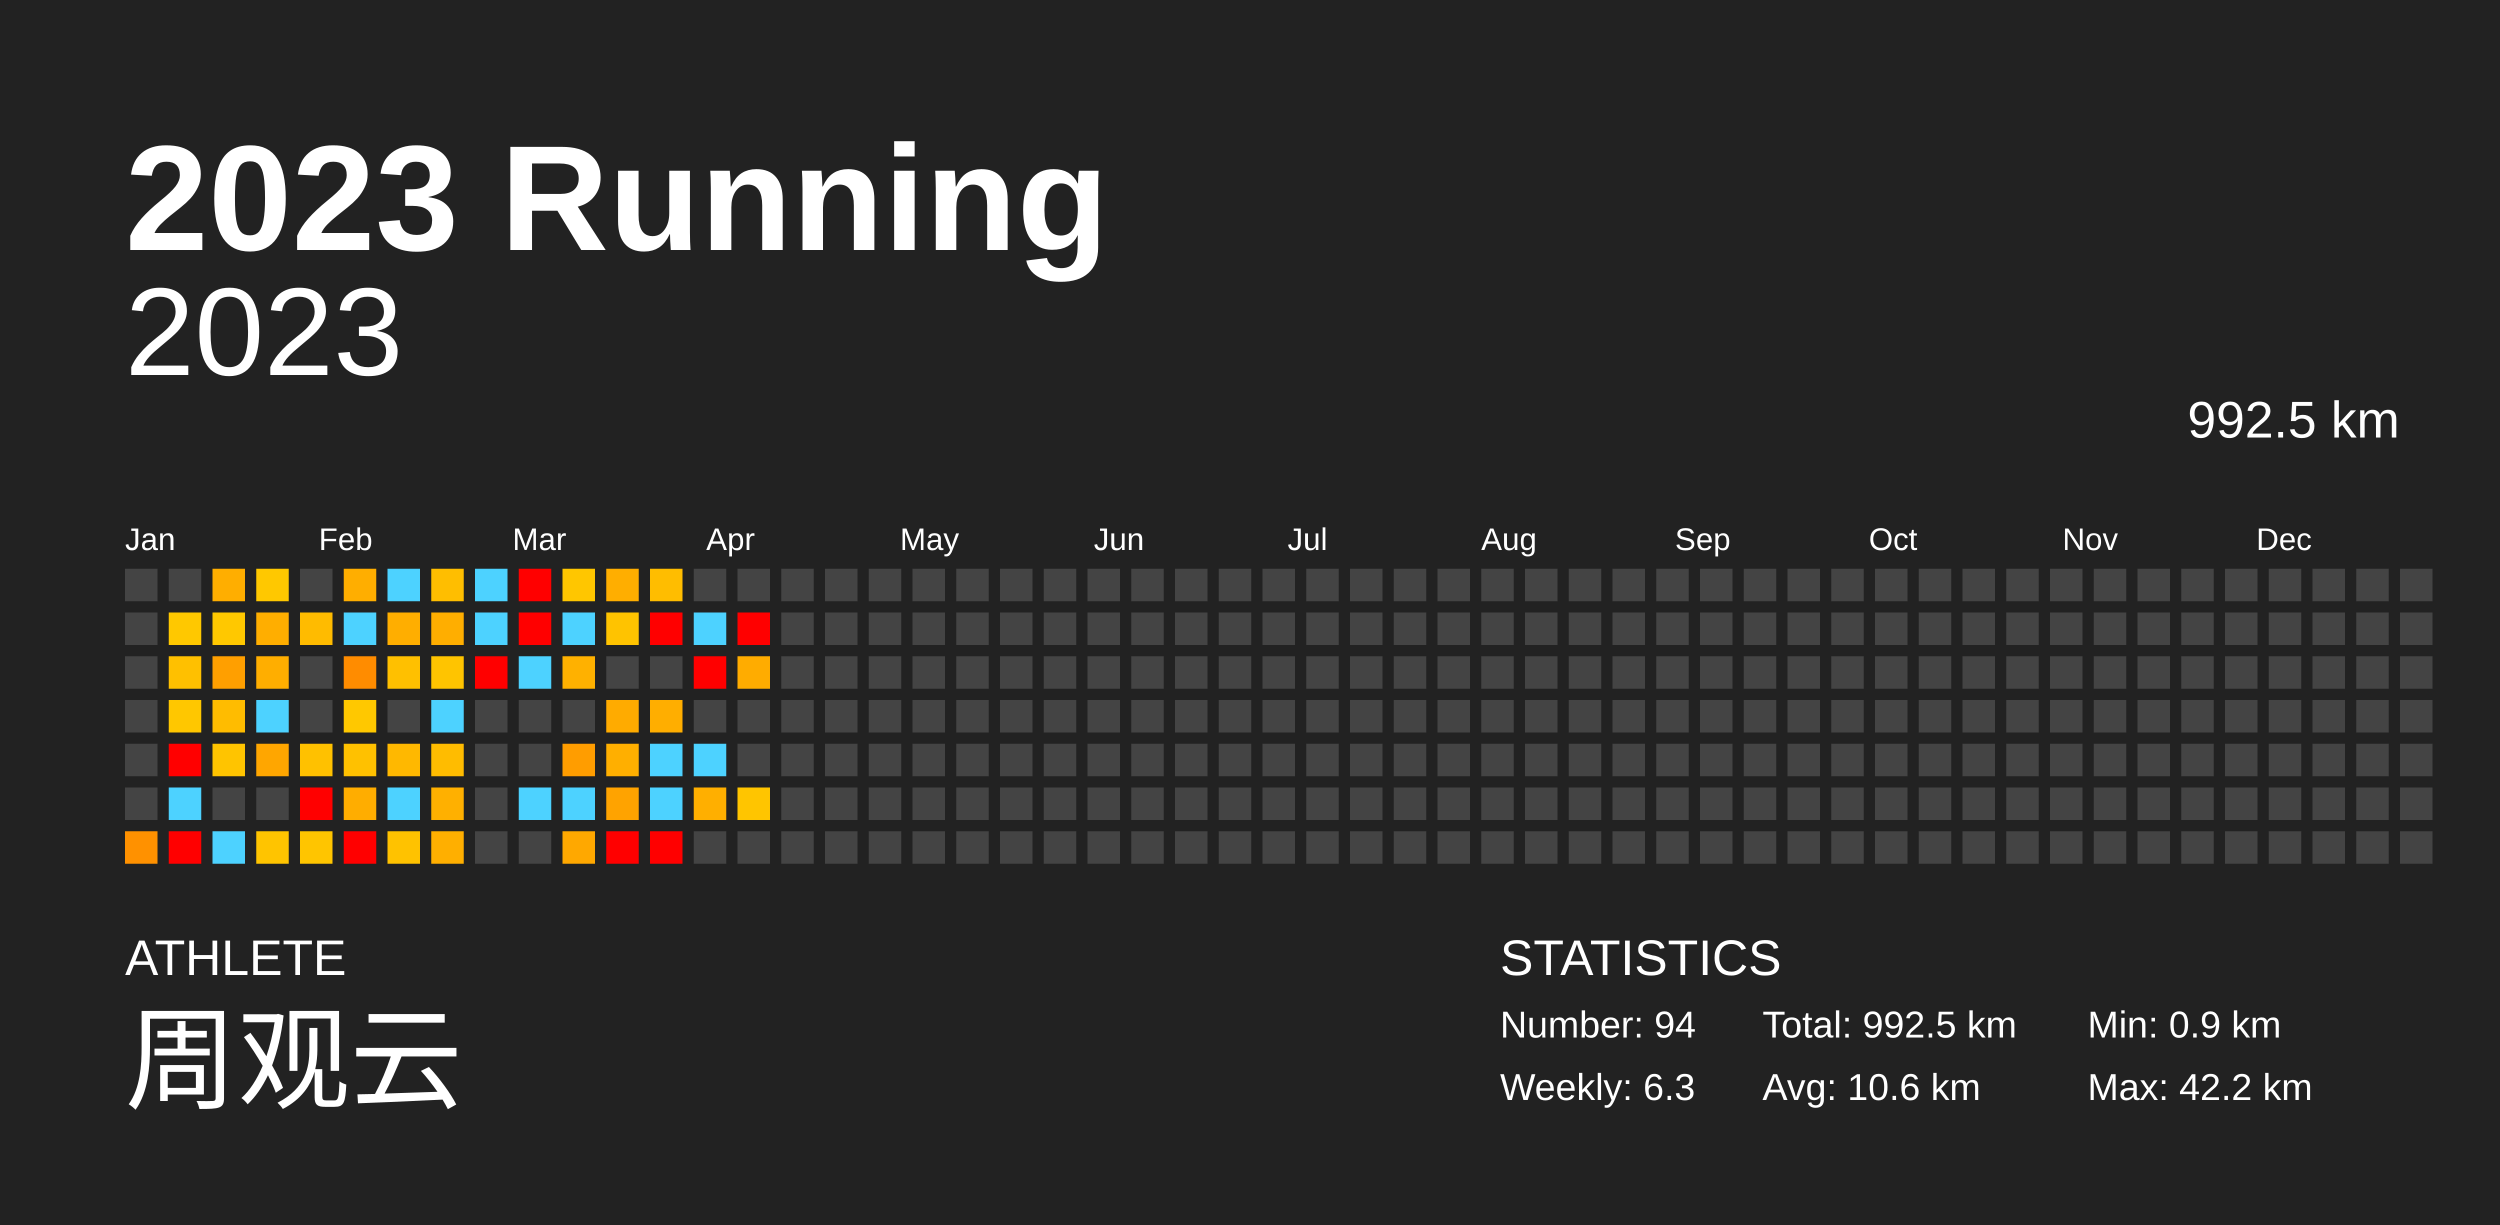
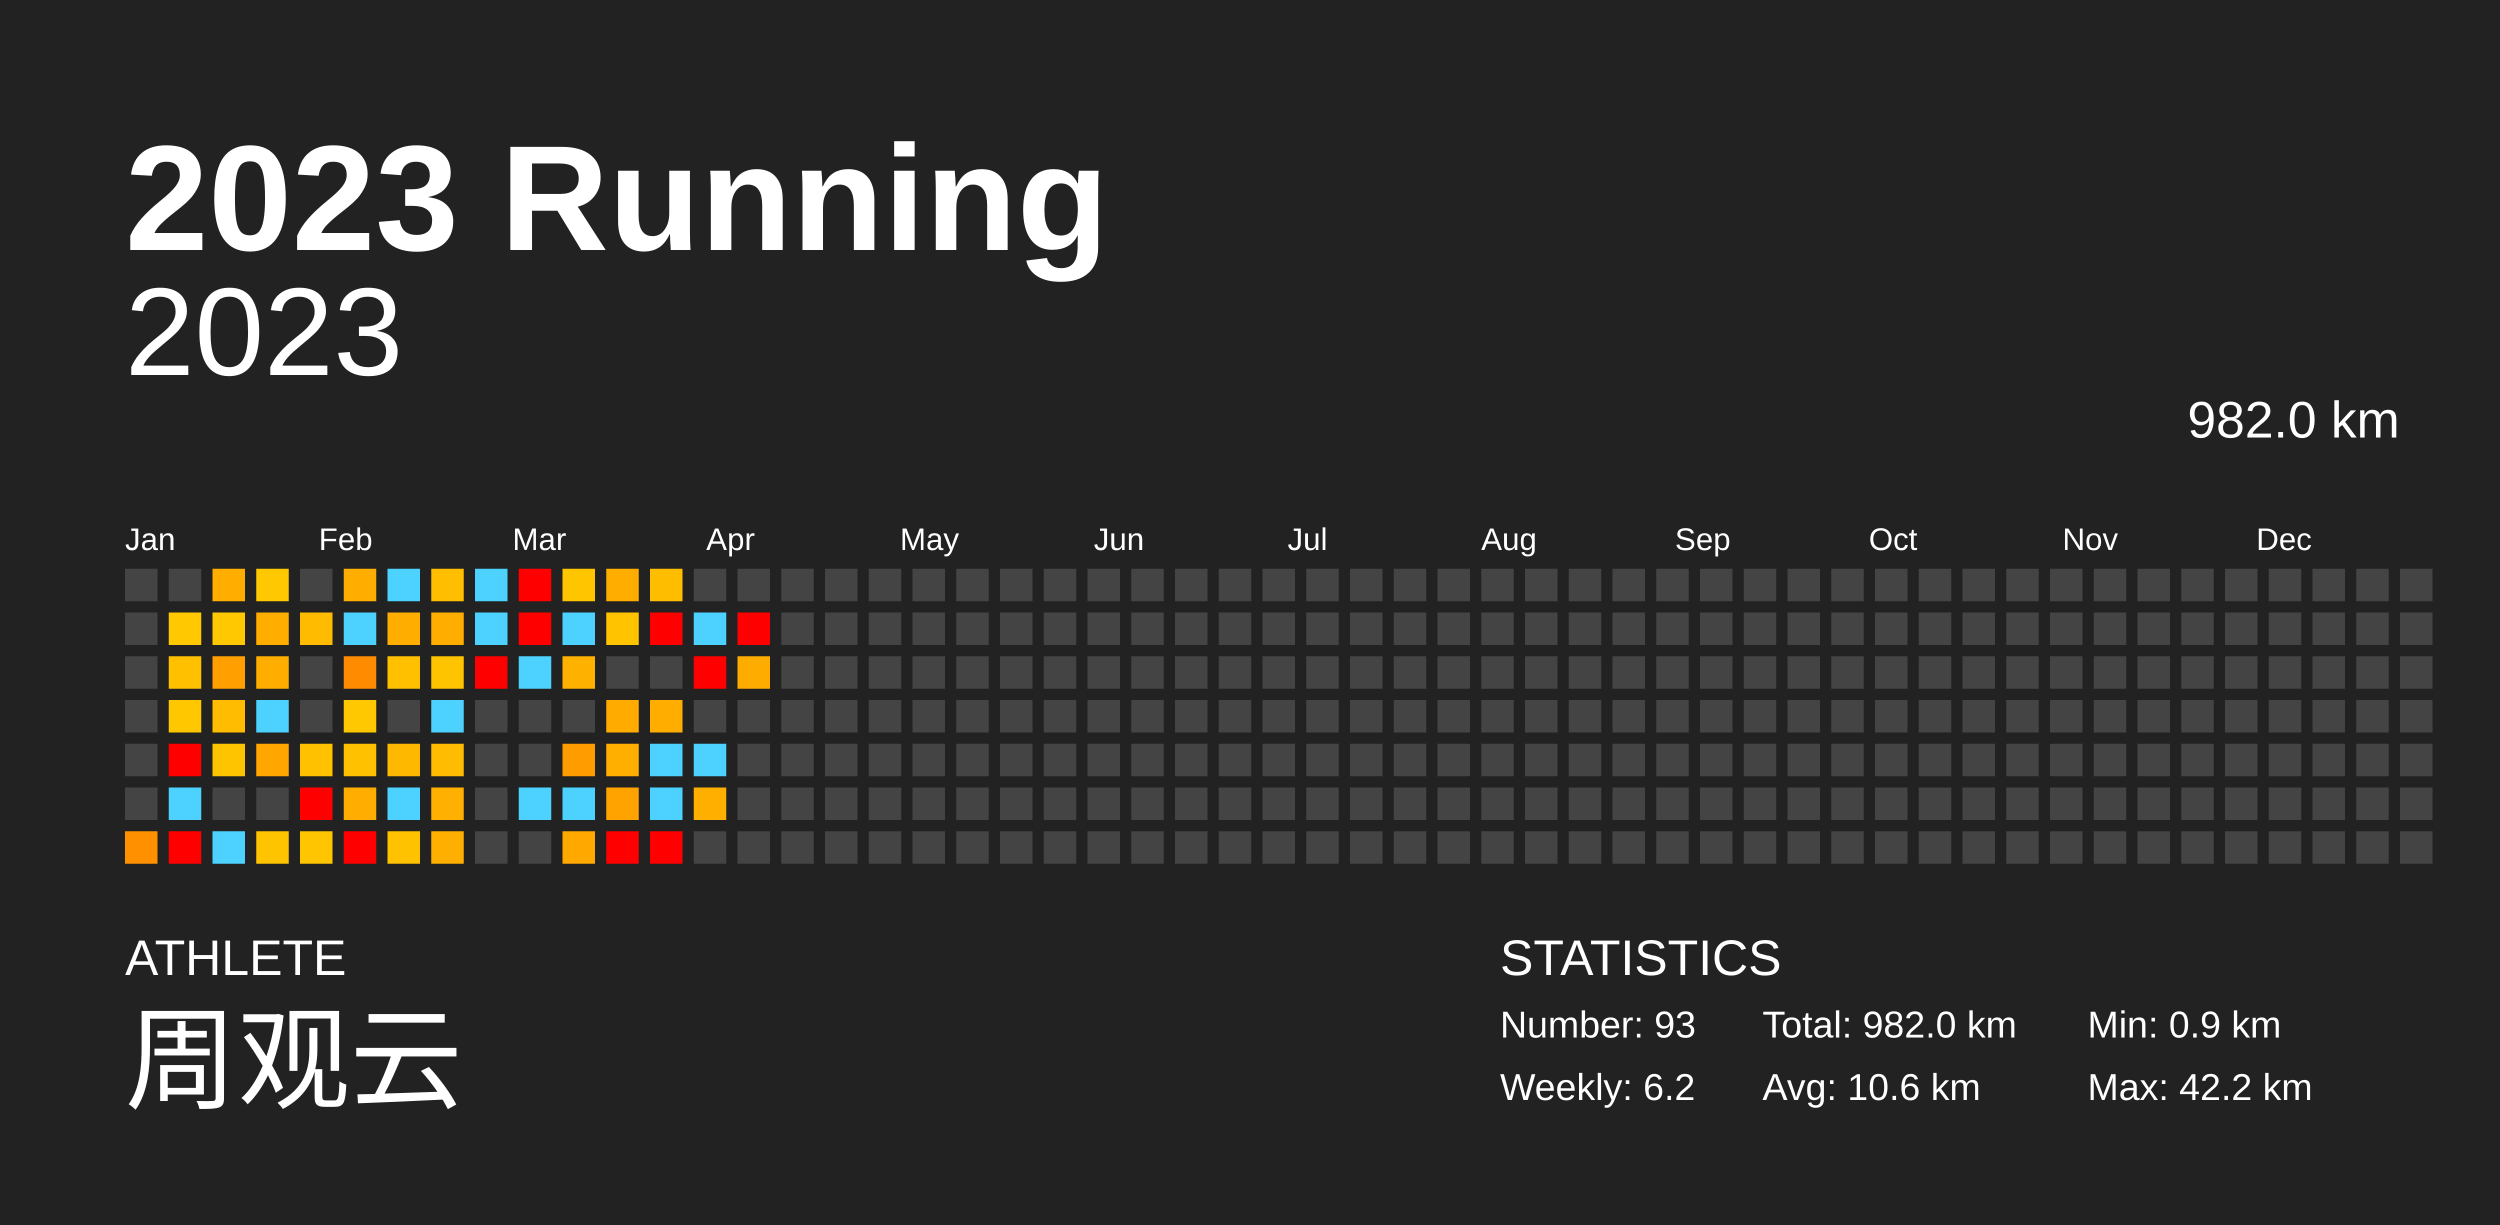
<svg xmlns="http://www.w3.org/2000/svg" baseProfile="full" height="98mm" version="1.1" viewBox="0,0,200,98" width="200mm">
  <defs />
  <rect fill="#222222" height="98" width="200" x="0" y="0" />
  <text fill="#FFFFFF" style="font-size:12px; font-family:Arial; font-weight:bold;" x="10" y="20">2023 Running</text>
  <text fill="#FFFFFF" style="font-size:4px; font-family:Arial" x="10" y="78">ATHLETE</text>
  <text fill="#FFFFFF" style="font-size:9px; font-family:Arial" x="10" y="88">周观云</text>
  <text fill="#FFFFFF" style="font-size:4px; font-family:Arial" x="120" y="78">STATISTICS</text>
-   <text fill="#FFFFFF" style="font-size:3px; font-family:Arial" x="120" y="83">Number: 94</text>
-   <text fill="#FFFFFF" style="font-size:3px; font-family:Arial" x="120" y="88">Weekly: 6.3</text>
-   <text fill="#FFFFFF" style="font-size:3px; font-family:Arial" x="141" y="83">Total: 992.5 km</text>
+   <text fill="#FFFFFF" style="font-size:3px; font-family:Arial" x="120" y="83">Number: 93</text>
+   <text fill="#FFFFFF" style="font-size:3px; font-family:Arial" x="120" y="88">Weekly: 6.2</text>
+   <text fill="#FFFFFF" style="font-size:3px; font-family:Arial" x="141" y="83">Total: 982.0 km</text>
  <text fill="#FFFFFF" style="font-size:3px; font-family:Arial" x="141" y="88">Avg: 10.6 km</text>
  <text fill="#FFFFFF" style="font-size:3px; font-family:Arial" x="167" y="83">Min: 0.9 km</text>
  <text fill="#FFFFFF" style="font-size:3px; font-family:Arial" x="167" y="88">Max: 42.2 km</text>
  <text alignment-baseline="hanging" fill="#FFFFFF" style="font-size:10.0px; font-family:Arial;" x="10" y="30">2023</text>
-   <text alignment-baseline="hanging" fill="#FFFFFF" style="font-size:4.125px; font-family:Arial;" x="175" y="35">992.5 km</text>
+   <text alignment-baseline="hanging" fill="#FFFFFF" style="font-size:4.125px; font-family:Arial;" x="175" y="35">982.0 km</text>
  <text fill="#FFFFFF" style="font-size:2.5px; font-family:Arial" x="10.0" y="44">Jan</text>
  <text fill="#FFFFFF" style="font-size:2.5px; font-family:Arial" x="25.5" y="44">Feb</text>
  <text fill="#FFFFFF" style="font-size:2.5px; font-family:Arial" x="41.0" y="44">Mar</text>
  <text fill="#FFFFFF" style="font-size:2.5px; font-family:Arial" x="56.5" y="44">Apr</text>
  <text fill="#FFFFFF" style="font-size:2.5px; font-family:Arial" x="72.0" y="44">May</text>
  <text fill="#FFFFFF" style="font-size:2.5px; font-family:Arial" x="87.5" y="44">Jun</text>
  <text fill="#FFFFFF" style="font-size:2.5px; font-family:Arial" x="103.0" y="44">Jul</text>
  <text fill="#FFFFFF" style="font-size:2.5px; font-family:Arial" x="118.5" y="44">Aug</text>
  <text fill="#FFFFFF" style="font-size:2.5px; font-family:Arial" x="134.0" y="44">Sep</text>
  <text fill="#FFFFFF" style="font-size:2.5px; font-family:Arial" x="149.5" y="44">Oct</text>
  <text fill="#FFFFFF" style="font-size:2.5px; font-family:Arial" x="165.0" y="44">Nov</text>
  <text fill="#FFFFFF" style="font-size:2.5px; font-family:Arial" x="180.5" y="44">Dec</text>
  <rect fill="#444444" height="2.6" width="2.6" x="10.0" y="45.5" />
  <rect fill="#444444" height="2.6" width="2.6" x="10.0" y="49.0" />
  <rect fill="#444444" height="2.6" width="2.6" x="10.0" y="52.5" />
  <rect fill="#444444" height="2.6" width="2.6" x="10.0" y="56.0" />
  <rect fill="#444444" height="2.6" width="2.6" x="10.0" y="59.5" />
  <rect fill="#444444" height="2.6" width="2.6" x="10.0" y="63.0" />
  <rect fill="#ff9100" height="2.6" width="2.6" x="10.0" y="66.5" />
  <rect fill="#444444" height="2.6" width="2.6" x="13.5" y="45.5" />
  <rect fill="#ffc800" height="2.6" width="2.6" x="13.5" y="49.0" />
  <rect fill="#ffc000" height="2.6" width="2.6" x="13.5" y="52.5" />
  <rect fill="#ffc700" height="2.6" width="2.6" x="13.5" y="56.0" />
  <rect fill="red" height="2.6" width="2.6" x="13.5" y="59.5" />
  <rect fill="#4dd2ff" height="2.6" width="2.6" x="13.5" y="63.0" />
  <rect fill="red" height="2.6" width="2.6" x="13.5" y="66.5" />
  <rect fill="#ffae00" height="2.6" width="2.6" x="17.0" y="45.5" />
  <rect fill="#ffc800" height="2.6" width="2.6" x="17.0" y="49.0" />
  <rect fill="#ff9f00" height="2.6" width="2.6" x="17.0" y="52.5" />
  <rect fill="#ffbc00" height="2.6" width="2.6" x="17.0" y="56.0" />
  <rect fill="#ffc400" height="2.6" width="2.6" x="17.0" y="59.5" />
  <rect fill="#444444" height="2.6" width="2.6" x="17.0" y="63.0" />
  <rect fill="#4dd2ff" height="2.6" width="2.6" x="17.0" y="66.5" />
  <rect fill="#ffc800" height="2.6" width="2.6" x="20.5" y="45.5" />
  <rect fill="#ffae00" height="2.6" width="2.6" x="20.5" y="49.0" />
  <rect fill="#ffae00" height="2.6" width="2.6" x="20.5" y="52.5" />
  <rect fill="#4dd2ff" height="2.6" width="2.6" x="20.5" y="56.0" />
  <rect fill="#ffa600" height="2.6" width="2.6" x="20.5" y="59.5" />
  <rect fill="#444444" height="2.6" width="2.6" x="20.5" y="63.0" />
  <rect fill="#ffc400" height="2.6" width="2.6" x="20.5" y="66.5" />
  <rect fill="#444444" height="2.6" width="2.6" x="24.0" y="45.5" />
  <rect fill="#ffbb00" height="2.6" width="2.6" x="24.0" y="49.0" />
  <rect fill="#444444" height="2.6" width="2.6" x="24.0" y="52.5" />
  <rect fill="#444444" height="2.6" width="2.6" x="24.0" y="56.0" />
  <rect fill="#ffc100" height="2.6" width="2.6" x="24.0" y="59.5" />
  <rect fill="red" height="2.6" width="2.6" x="24.0" y="63.0" />
  <rect fill="#ffc500" height="2.6" width="2.6" x="24.0" y="66.5" />
  <rect fill="#ffae00" height="2.6" width="2.6" x="27.5" y="45.5" />
  <rect fill="#4dd2ff" height="2.6" width="2.6" x="27.5" y="49.0" />
  <rect fill="#ff8c00" height="2.6" width="2.6" x="27.5" y="52.5" />
  <rect fill="#ffc800" height="2.6" width="2.6" x="27.5" y="56.0" />
  <rect fill="#ffc100" height="2.6" width="2.6" x="27.5" y="59.5" />
  <rect fill="#ffad00" height="2.6" width="2.6" x="27.5" y="63.0" />
  <rect fill="red" height="2.6" width="2.6" x="27.5" y="66.5" />
  <rect fill="#4dd2ff" height="2.6" width="2.6" x="31.0" y="45.5" />
  <rect fill="#ffae00" height="2.6" width="2.6" x="31.0" y="49.0" />
  <rect fill="#ffc000" height="2.6" width="2.6" x="31.0" y="52.5" />
  <rect fill="#444444" height="2.6" width="2.6" x="31.0" y="56.0" />
  <rect fill="#ffb800" height="2.6" width="2.6" x="31.0" y="59.5" />
  <rect fill="#4dd2ff" height="2.6" width="2.6" x="31.0" y="63.0" />
  <rect fill="#ffc200" height="2.6" width="2.6" x="31.0" y="66.5" />
  <rect fill="#ffbe00" height="2.6" width="2.6" x="34.5" y="45.5" />
  <rect fill="#ffae00" height="2.6" width="2.6" x="34.5" y="49.0" />
  <rect fill="#ffc400" height="2.6" width="2.6" x="34.5" y="52.5" />
  <rect fill="#4dd2ff" height="2.6" width="2.6" x="34.5" y="56.0" />
  <rect fill="#ffbc00" height="2.6" width="2.6" x="34.5" y="59.5" />
  <rect fill="#ffb000" height="2.6" width="2.6" x="34.5" y="63.0" />
  <rect fill="#ffaf00" height="2.6" width="2.6" x="34.5" y="66.5" />
  <rect fill="#4dd2ff" height="2.6" width="2.6" x="38.0" y="45.5" />
  <rect fill="#4dd2ff" height="2.6" width="2.6" x="38.0" y="49.0" />
  <rect fill="red" height="2.6" width="2.6" x="38.0" y="52.5" />
  <rect fill="#444444" height="2.6" width="2.6" x="38.0" y="56.0" />
  <rect fill="#444444" height="2.6" width="2.6" x="38.0" y="59.5" />
  <rect fill="#444444" height="2.6" width="2.6" x="38.0" y="63.0" />
  <rect fill="#444444" height="2.6" width="2.6" x="38.0" y="66.5" />
  <rect fill="red" height="2.6" width="2.6" x="41.5" y="45.5" />
  <rect fill="red" height="2.6" width="2.6" x="41.5" y="49.0" />
  <rect fill="#4dd2ff" height="2.6" width="2.6" x="41.5" y="52.5" />
  <rect fill="#444444" height="2.6" width="2.6" x="41.5" y="56.0" />
  <rect fill="#444444" height="2.6" width="2.6" x="41.5" y="59.5" />
  <rect fill="#4dd2ff" height="2.6" width="2.6" x="41.5" y="63.0" />
  <rect fill="#444444" height="2.6" width="2.6" x="41.5" y="66.5" />
  <rect fill="#ffc600" height="2.6" width="2.6" x="45.0" y="45.5" />
  <rect fill="#4dd2ff" height="2.6" width="2.6" x="45.0" y="49.0" />
  <rect fill="#ffb100" height="2.6" width="2.6" x="45.0" y="52.5" />
  <rect fill="#444444" height="2.6" width="2.6" x="45.0" y="56.0" />
  <rect fill="#ff9d00" height="2.6" width="2.6" x="45.0" y="59.5" />
  <rect fill="#4dd2ff" height="2.6" width="2.6" x="45.0" y="63.0" />
  <rect fill="#ffa800" height="2.6" width="2.6" x="45.0" y="66.5" />
  <rect fill="#ffae00" height="2.6" width="2.6" x="48.5" y="45.5" />
  <rect fill="#ffc300" height="2.6" width="2.6" x="48.5" y="49.0" />
  <rect fill="#444444" height="2.6" width="2.6" x="48.5" y="52.5" />
  <rect fill="#ffab00" height="2.6" width="2.6" x="48.5" y="56.0" />
  <rect fill="#ffaf00" height="2.6" width="2.6" x="48.5" y="59.5" />
  <rect fill="#ffa300" height="2.6" width="2.6" x="48.5" y="63.0" />
  <rect fill="red" height="2.6" width="2.6" x="48.5" y="66.5" />
  <rect fill="#ffbd00" height="2.6" width="2.6" x="52.0" y="45.5" />
  <rect fill="red" height="2.6" width="2.6" x="52.0" y="49.0" />
  <rect fill="#444444" height="2.6" width="2.6" x="52.0" y="52.5" />
  <rect fill="#ffae00" height="2.6" width="2.6" x="52.0" y="56.0" />
  <rect fill="#4dd2ff" height="2.6" width="2.6" x="52.0" y="59.5" />
  <rect fill="#4dd2ff" height="2.6" width="2.6" x="52.0" y="63.0" />
  <rect fill="red" height="2.6" width="2.6" x="52.0" y="66.5" />
  <rect fill="#444444" height="2.6" width="2.6" x="55.5" y="45.5" />
  <rect fill="#4dd2ff" height="2.6" width="2.6" x="55.5" y="49.0" />
  <rect fill="red" height="2.6" width="2.6" x="55.5" y="52.5" />
  <rect fill="#444444" height="2.6" width="2.6" x="55.5" y="56.0" />
  <rect fill="#4dd2ff" height="2.6" width="2.6" x="55.5" y="59.5" />
  <rect fill="#ffaf00" height="2.6" width="2.6" x="55.5" y="63.0" />
  <rect fill="#444444" height="2.6" width="2.6" x="55.5" y="66.5" />
  <rect fill="#444444" height="2.6" width="2.6" x="59.0" y="45.5" />
  <rect fill="red" height="2.6" width="2.6" x="59.0" y="49.0" />
  <rect fill="#ffac00" height="2.6" width="2.6" x="59.0" y="52.5" />
  <rect fill="#444444" height="2.6" width="2.6" x="59.0" y="56.0" />
  <rect fill="#444444" height="2.6" width="2.6" x="59.0" y="59.5" />
-   <rect fill="#ffc500" height="2.6" width="2.6" x="59.0" y="63.0" />
+   <rect fill="#444444" height="2.6" width="2.6" x="59.0" y="63.0" />
  <rect fill="#444444" height="2.6" width="2.6" x="59.0" y="66.5" />
  <rect fill="#444444" height="2.6" width="2.6" x="62.5" y="45.5" />
  <rect fill="#444444" height="2.6" width="2.6" x="62.5" y="49.0" />
  <rect fill="#444444" height="2.6" width="2.6" x="62.5" y="52.5" />
  <rect fill="#444444" height="2.6" width="2.6" x="62.5" y="56.0" />
  <rect fill="#444444" height="2.6" width="2.6" x="62.5" y="59.5" />
  <rect fill="#444444" height="2.6" width="2.6" x="62.5" y="63.0" />
  <rect fill="#444444" height="2.6" width="2.6" x="62.5" y="66.5" />
  <rect fill="#444444" height="2.6" width="2.6" x="66.0" y="45.5" />
  <rect fill="#444444" height="2.6" width="2.6" x="66.0" y="49.0" />
  <rect fill="#444444" height="2.6" width="2.6" x="66.0" y="52.5" />
  <rect fill="#444444" height="2.6" width="2.6" x="66.0" y="56.0" />
  <rect fill="#444444" height="2.6" width="2.6" x="66.0" y="59.5" />
  <rect fill="#444444" height="2.6" width="2.6" x="66.0" y="63.0" />
  <rect fill="#444444" height="2.6" width="2.6" x="66.0" y="66.5" />
  <rect fill="#444444" height="2.6" width="2.6" x="69.5" y="45.5" />
  <rect fill="#444444" height="2.6" width="2.6" x="69.5" y="49.0" />
  <rect fill="#444444" height="2.6" width="2.6" x="69.5" y="52.5" />
  <rect fill="#444444" height="2.6" width="2.6" x="69.5" y="56.0" />
  <rect fill="#444444" height="2.6" width="2.6" x="69.5" y="59.5" />
  <rect fill="#444444" height="2.6" width="2.6" x="69.5" y="63.0" />
  <rect fill="#444444" height="2.6" width="2.6" x="69.5" y="66.5" />
  <rect fill="#444444" height="2.6" width="2.6" x="73.0" y="45.5" />
  <rect fill="#444444" height="2.6" width="2.6" x="73.0" y="49.0" />
  <rect fill="#444444" height="2.6" width="2.6" x="73.0" y="52.5" />
  <rect fill="#444444" height="2.6" width="2.6" x="73.0" y="56.0" />
  <rect fill="#444444" height="2.6" width="2.6" x="73.0" y="59.5" />
  <rect fill="#444444" height="2.6" width="2.6" x="73.0" y="63.0" />
  <rect fill="#444444" height="2.6" width="2.6" x="73.0" y="66.5" />
  <rect fill="#444444" height="2.6" width="2.6" x="76.5" y="45.5" />
  <rect fill="#444444" height="2.6" width="2.6" x="76.5" y="49.0" />
  <rect fill="#444444" height="2.6" width="2.6" x="76.5" y="52.5" />
  <rect fill="#444444" height="2.6" width="2.6" x="76.5" y="56.0" />
  <rect fill="#444444" height="2.6" width="2.6" x="76.5" y="59.5" />
  <rect fill="#444444" height="2.6" width="2.6" x="76.5" y="63.0" />
  <rect fill="#444444" height="2.6" width="2.6" x="76.5" y="66.5" />
  <rect fill="#444444" height="2.6" width="2.6" x="80.0" y="45.5" />
  <rect fill="#444444" height="2.6" width="2.6" x="80.0" y="49.0" />
  <rect fill="#444444" height="2.6" width="2.6" x="80.0" y="52.5" />
  <rect fill="#444444" height="2.6" width="2.6" x="80.0" y="56.0" />
  <rect fill="#444444" height="2.6" width="2.6" x="80.0" y="59.5" />
  <rect fill="#444444" height="2.6" width="2.6" x="80.0" y="63.0" />
  <rect fill="#444444" height="2.6" width="2.6" x="80.0" y="66.5" />
  <rect fill="#444444" height="2.6" width="2.6" x="83.5" y="45.5" />
  <rect fill="#444444" height="2.6" width="2.6" x="83.5" y="49.0" />
  <rect fill="#444444" height="2.6" width="2.6" x="83.5" y="52.5" />
  <rect fill="#444444" height="2.6" width="2.6" x="83.5" y="56.0" />
  <rect fill="#444444" height="2.6" width="2.6" x="83.5" y="59.5" />
  <rect fill="#444444" height="2.6" width="2.6" x="83.5" y="63.0" />
  <rect fill="#444444" height="2.6" width="2.6" x="83.5" y="66.5" />
  <rect fill="#444444" height="2.6" width="2.6" x="87.0" y="45.5" />
  <rect fill="#444444" height="2.6" width="2.6" x="87.0" y="49.0" />
  <rect fill="#444444" height="2.6" width="2.6" x="87.0" y="52.5" />
  <rect fill="#444444" height="2.6" width="2.6" x="87.0" y="56.0" />
  <rect fill="#444444" height="2.6" width="2.6" x="87.0" y="59.5" />
  <rect fill="#444444" height="2.6" width="2.6" x="87.0" y="63.0" />
  <rect fill="#444444" height="2.6" width="2.6" x="87.0" y="66.5" />
  <rect fill="#444444" height="2.6" width="2.6" x="90.5" y="45.5" />
  <rect fill="#444444" height="2.6" width="2.6" x="90.5" y="49.0" />
  <rect fill="#444444" height="2.6" width="2.6" x="90.5" y="52.5" />
  <rect fill="#444444" height="2.6" width="2.6" x="90.5" y="56.0" />
  <rect fill="#444444" height="2.6" width="2.6" x="90.5" y="59.5" />
  <rect fill="#444444" height="2.6" width="2.6" x="90.5" y="63.0" />
  <rect fill="#444444" height="2.6" width="2.6" x="90.5" y="66.5" />
  <rect fill="#444444" height="2.6" width="2.6" x="94.0" y="45.5" />
  <rect fill="#444444" height="2.6" width="2.6" x="94.0" y="49.0" />
  <rect fill="#444444" height="2.6" width="2.6" x="94.0" y="52.5" />
  <rect fill="#444444" height="2.6" width="2.6" x="94.0" y="56.0" />
  <rect fill="#444444" height="2.6" width="2.6" x="94.0" y="59.5" />
  <rect fill="#444444" height="2.6" width="2.6" x="94.0" y="63.0" />
  <rect fill="#444444" height="2.6" width="2.6" x="94.0" y="66.5" />
  <rect fill="#444444" height="2.6" width="2.6" x="97.5" y="45.5" />
  <rect fill="#444444" height="2.6" width="2.6" x="97.5" y="49.0" />
  <rect fill="#444444" height="2.6" width="2.6" x="97.5" y="52.5" />
  <rect fill="#444444" height="2.6" width="2.6" x="97.5" y="56.0" />
  <rect fill="#444444" height="2.6" width="2.6" x="97.5" y="59.5" />
  <rect fill="#444444" height="2.6" width="2.6" x="97.5" y="63.0" />
  <rect fill="#444444" height="2.6" width="2.6" x="97.5" y="66.5" />
  <rect fill="#444444" height="2.6" width="2.6" x="101.0" y="45.5" />
  <rect fill="#444444" height="2.6" width="2.6" x="101.0" y="49.0" />
  <rect fill="#444444" height="2.6" width="2.6" x="101.0" y="52.5" />
  <rect fill="#444444" height="2.6" width="2.6" x="101.0" y="56.0" />
  <rect fill="#444444" height="2.6" width="2.6" x="101.0" y="59.5" />
  <rect fill="#444444" height="2.6" width="2.6" x="101.0" y="63.0" />
  <rect fill="#444444" height="2.6" width="2.6" x="101.0" y="66.5" />
  <rect fill="#444444" height="2.6" width="2.6" x="104.5" y="45.5" />
  <rect fill="#444444" height="2.6" width="2.6" x="104.5" y="49.0" />
  <rect fill="#444444" height="2.6" width="2.6" x="104.5" y="52.5" />
  <rect fill="#444444" height="2.6" width="2.6" x="104.5" y="56.0" />
  <rect fill="#444444" height="2.6" width="2.6" x="104.5" y="59.5" />
  <rect fill="#444444" height="2.6" width="2.6" x="104.5" y="63.0" />
  <rect fill="#444444" height="2.6" width="2.6" x="104.5" y="66.5" />
  <rect fill="#444444" height="2.6" width="2.6" x="108.0" y="45.5" />
  <rect fill="#444444" height="2.6" width="2.6" x="108.0" y="49.0" />
  <rect fill="#444444" height="2.6" width="2.6" x="108.0" y="52.5" />
  <rect fill="#444444" height="2.6" width="2.6" x="108.0" y="56.0" />
  <rect fill="#444444" height="2.6" width="2.6" x="108.0" y="59.5" />
  <rect fill="#444444" height="2.6" width="2.6" x="108.0" y="63.0" />
  <rect fill="#444444" height="2.6" width="2.6" x="108.0" y="66.5" />
  <rect fill="#444444" height="2.6" width="2.6" x="111.5" y="45.5" />
  <rect fill="#444444" height="2.6" width="2.6" x="111.5" y="49.0" />
  <rect fill="#444444" height="2.6" width="2.6" x="111.5" y="52.5" />
  <rect fill="#444444" height="2.6" width="2.6" x="111.5" y="56.0" />
  <rect fill="#444444" height="2.6" width="2.6" x="111.5" y="59.5" />
  <rect fill="#444444" height="2.6" width="2.6" x="111.5" y="63.0" />
  <rect fill="#444444" height="2.6" width="2.6" x="111.5" y="66.5" />
  <rect fill="#444444" height="2.6" width="2.6" x="115.0" y="45.5" />
  <rect fill="#444444" height="2.6" width="2.6" x="115.0" y="49.0" />
  <rect fill="#444444" height="2.6" width="2.6" x="115.0" y="52.5" />
  <rect fill="#444444" height="2.6" width="2.6" x="115.0" y="56.0" />
  <rect fill="#444444" height="2.6" width="2.6" x="115.0" y="59.5" />
  <rect fill="#444444" height="2.6" width="2.6" x="115.0" y="63.0" />
  <rect fill="#444444" height="2.6" width="2.6" x="115.0" y="66.5" />
  <rect fill="#444444" height="2.6" width="2.6" x="118.5" y="45.5" />
  <rect fill="#444444" height="2.6" width="2.6" x="118.5" y="49.0" />
  <rect fill="#444444" height="2.6" width="2.6" x="118.5" y="52.5" />
  <rect fill="#444444" height="2.6" width="2.6" x="118.5" y="56.0" />
  <rect fill="#444444" height="2.6" width="2.6" x="118.5" y="59.5" />
  <rect fill="#444444" height="2.6" width="2.6" x="118.5" y="63.0" />
  <rect fill="#444444" height="2.6" width="2.6" x="118.5" y="66.5" />
  <rect fill="#444444" height="2.6" width="2.6" x="122.0" y="45.5" />
  <rect fill="#444444" height="2.6" width="2.6" x="122.0" y="49.0" />
  <rect fill="#444444" height="2.6" width="2.6" x="122.0" y="52.5" />
  <rect fill="#444444" height="2.6" width="2.6" x="122.0" y="56.0" />
  <rect fill="#444444" height="2.6" width="2.6" x="122.0" y="59.5" />
  <rect fill="#444444" height="2.6" width="2.6" x="122.0" y="63.0" />
  <rect fill="#444444" height="2.6" width="2.6" x="122.0" y="66.5" />
  <rect fill="#444444" height="2.6" width="2.6" x="125.5" y="45.5" />
  <rect fill="#444444" height="2.6" width="2.6" x="125.5" y="49.0" />
  <rect fill="#444444" height="2.6" width="2.6" x="125.5" y="52.5" />
  <rect fill="#444444" height="2.6" width="2.6" x="125.5" y="56.0" />
  <rect fill="#444444" height="2.6" width="2.6" x="125.5" y="59.5" />
  <rect fill="#444444" height="2.6" width="2.6" x="125.5" y="63.0" />
  <rect fill="#444444" height="2.6" width="2.6" x="125.5" y="66.5" />
  <rect fill="#444444" height="2.6" width="2.6" x="129.0" y="45.5" />
  <rect fill="#444444" height="2.6" width="2.6" x="129.0" y="49.0" />
  <rect fill="#444444" height="2.6" width="2.6" x="129.0" y="52.5" />
  <rect fill="#444444" height="2.6" width="2.6" x="129.0" y="56.0" />
  <rect fill="#444444" height="2.6" width="2.6" x="129.0" y="59.5" />
  <rect fill="#444444" height="2.6" width="2.6" x="129.0" y="63.0" />
  <rect fill="#444444" height="2.6" width="2.6" x="129.0" y="66.5" />
  <rect fill="#444444" height="2.6" width="2.6" x="132.5" y="45.5" />
  <rect fill="#444444" height="2.6" width="2.6" x="132.5" y="49.0" />
  <rect fill="#444444" height="2.6" width="2.6" x="132.5" y="52.5" />
  <rect fill="#444444" height="2.6" width="2.6" x="132.5" y="56.0" />
  <rect fill="#444444" height="2.6" width="2.6" x="132.5" y="59.5" />
  <rect fill="#444444" height="2.6" width="2.6" x="132.5" y="63.0" />
  <rect fill="#444444" height="2.6" width="2.6" x="132.5" y="66.5" />
  <rect fill="#444444" height="2.6" width="2.6" x="136.0" y="45.5" />
  <rect fill="#444444" height="2.6" width="2.6" x="136.0" y="49.0" />
  <rect fill="#444444" height="2.6" width="2.6" x="136.0" y="52.5" />
  <rect fill="#444444" height="2.6" width="2.6" x="136.0" y="56.0" />
  <rect fill="#444444" height="2.6" width="2.6" x="136.0" y="59.5" />
  <rect fill="#444444" height="2.6" width="2.6" x="136.0" y="63.0" />
  <rect fill="#444444" height="2.6" width="2.6" x="136.0" y="66.5" />
  <rect fill="#444444" height="2.6" width="2.6" x="139.5" y="45.5" />
  <rect fill="#444444" height="2.6" width="2.6" x="139.5" y="49.0" />
  <rect fill="#444444" height="2.6" width="2.6" x="139.5" y="52.5" />
  <rect fill="#444444" height="2.6" width="2.6" x="139.5" y="56.0" />
  <rect fill="#444444" height="2.6" width="2.6" x="139.5" y="59.5" />
  <rect fill="#444444" height="2.6" width="2.6" x="139.5" y="63.0" />
  <rect fill="#444444" height="2.6" width="2.6" x="139.5" y="66.5" />
  <rect fill="#444444" height="2.6" width="2.6" x="143.0" y="45.5" />
  <rect fill="#444444" height="2.6" width="2.6" x="143.0" y="49.0" />
  <rect fill="#444444" height="2.6" width="2.6" x="143.0" y="52.5" />
  <rect fill="#444444" height="2.6" width="2.6" x="143.0" y="56.0" />
  <rect fill="#444444" height="2.6" width="2.6" x="143.0" y="59.5" />
  <rect fill="#444444" height="2.6" width="2.6" x="143.0" y="63.0" />
  <rect fill="#444444" height="2.6" width="2.6" x="143.0" y="66.5" />
  <rect fill="#444444" height="2.6" width="2.6" x="146.5" y="45.5" />
  <rect fill="#444444" height="2.6" width="2.6" x="146.5" y="49.0" />
  <rect fill="#444444" height="2.6" width="2.6" x="146.5" y="52.5" />
  <rect fill="#444444" height="2.6" width="2.6" x="146.5" y="56.0" />
  <rect fill="#444444" height="2.6" width="2.6" x="146.5" y="59.5" />
  <rect fill="#444444" height="2.6" width="2.6" x="146.5" y="63.0" />
  <rect fill="#444444" height="2.6" width="2.6" x="146.5" y="66.5" />
  <rect fill="#444444" height="2.6" width="2.6" x="150.0" y="45.5" />
  <rect fill="#444444" height="2.6" width="2.6" x="150.0" y="49.0" />
  <rect fill="#444444" height="2.6" width="2.6" x="150.0" y="52.5" />
  <rect fill="#444444" height="2.6" width="2.6" x="150.0" y="56.0" />
  <rect fill="#444444" height="2.6" width="2.6" x="150.0" y="59.5" />
  <rect fill="#444444" height="2.6" width="2.6" x="150.0" y="63.0" />
  <rect fill="#444444" height="2.6" width="2.6" x="150.0" y="66.5" />
  <rect fill="#444444" height="2.6" width="2.6" x="153.5" y="45.5" />
  <rect fill="#444444" height="2.6" width="2.6" x="153.5" y="49.0" />
  <rect fill="#444444" height="2.6" width="2.6" x="153.5" y="52.5" />
  <rect fill="#444444" height="2.6" width="2.6" x="153.5" y="56.0" />
  <rect fill="#444444" height="2.6" width="2.6" x="153.5" y="59.5" />
  <rect fill="#444444" height="2.6" width="2.6" x="153.5" y="63.0" />
  <rect fill="#444444" height="2.6" width="2.6" x="153.5" y="66.5" />
  <rect fill="#444444" height="2.6" width="2.6" x="157.0" y="45.5" />
  <rect fill="#444444" height="2.6" width="2.6" x="157.0" y="49.0" />
  <rect fill="#444444" height="2.6" width="2.6" x="157.0" y="52.5" />
  <rect fill="#444444" height="2.6" width="2.6" x="157.0" y="56.0" />
  <rect fill="#444444" height="2.6" width="2.6" x="157.0" y="59.5" />
  <rect fill="#444444" height="2.6" width="2.6" x="157.0" y="63.0" />
  <rect fill="#444444" height="2.6" width="2.6" x="157.0" y="66.5" />
  <rect fill="#444444" height="2.6" width="2.6" x="160.5" y="45.5" />
  <rect fill="#444444" height="2.6" width="2.6" x="160.5" y="49.0" />
  <rect fill="#444444" height="2.6" width="2.6" x="160.5" y="52.5" />
  <rect fill="#444444" height="2.6" width="2.6" x="160.5" y="56.0" />
  <rect fill="#444444" height="2.6" width="2.6" x="160.5" y="59.5" />
  <rect fill="#444444" height="2.6" width="2.6" x="160.5" y="63.0" />
  <rect fill="#444444" height="2.6" width="2.6" x="160.5" y="66.5" />
  <rect fill="#444444" height="2.6" width="2.6" x="164.0" y="45.5" />
  <rect fill="#444444" height="2.6" width="2.6" x="164.0" y="49.0" />
  <rect fill="#444444" height="2.6" width="2.6" x="164.0" y="52.5" />
  <rect fill="#444444" height="2.6" width="2.6" x="164.0" y="56.0" />
  <rect fill="#444444" height="2.6" width="2.6" x="164.0" y="59.5" />
  <rect fill="#444444" height="2.6" width="2.6" x="164.0" y="63.0" />
  <rect fill="#444444" height="2.6" width="2.6" x="164.0" y="66.5" />
  <rect fill="#444444" height="2.6" width="2.6" x="167.5" y="45.5" />
  <rect fill="#444444" height="2.6" width="2.6" x="167.5" y="49.0" />
  <rect fill="#444444" height="2.6" width="2.6" x="167.5" y="52.5" />
  <rect fill="#444444" height="2.6" width="2.6" x="167.5" y="56.0" />
  <rect fill="#444444" height="2.6" width="2.6" x="167.5" y="59.5" />
  <rect fill="#444444" height="2.6" width="2.6" x="167.5" y="63.0" />
  <rect fill="#444444" height="2.6" width="2.6" x="167.5" y="66.5" />
  <rect fill="#444444" height="2.6" width="2.6" x="171.0" y="45.5" />
  <rect fill="#444444" height="2.6" width="2.6" x="171.0" y="49.0" />
  <rect fill="#444444" height="2.6" width="2.6" x="171.0" y="52.5" />
  <rect fill="#444444" height="2.6" width="2.6" x="171.0" y="56.0" />
  <rect fill="#444444" height="2.6" width="2.6" x="171.0" y="59.5" />
  <rect fill="#444444" height="2.6" width="2.6" x="171.0" y="63.0" />
  <rect fill="#444444" height="2.6" width="2.6" x="171.0" y="66.5" />
  <rect fill="#444444" height="2.6" width="2.6" x="174.5" y="45.5" />
  <rect fill="#444444" height="2.6" width="2.6" x="174.5" y="49.0" />
  <rect fill="#444444" height="2.6" width="2.6" x="174.5" y="52.5" />
  <rect fill="#444444" height="2.6" width="2.6" x="174.5" y="56.0" />
  <rect fill="#444444" height="2.6" width="2.6" x="174.5" y="59.5" />
  <rect fill="#444444" height="2.6" width="2.6" x="174.5" y="63.0" />
  <rect fill="#444444" height="2.6" width="2.6" x="174.5" y="66.5" />
  <rect fill="#444444" height="2.6" width="2.6" x="178.0" y="45.5" />
  <rect fill="#444444" height="2.6" width="2.6" x="178.0" y="49.0" />
  <rect fill="#444444" height="2.6" width="2.6" x="178.0" y="52.5" />
  <rect fill="#444444" height="2.6" width="2.6" x="178.0" y="56.0" />
  <rect fill="#444444" height="2.6" width="2.6" x="178.0" y="59.5" />
  <rect fill="#444444" height="2.6" width="2.6" x="178.0" y="63.0" />
  <rect fill="#444444" height="2.6" width="2.6" x="178.0" y="66.5" />
  <rect fill="#444444" height="2.6" width="2.6" x="181.5" y="45.5" />
  <rect fill="#444444" height="2.6" width="2.6" x="181.5" y="49.0" />
  <rect fill="#444444" height="2.6" width="2.6" x="181.5" y="52.5" />
  <rect fill="#444444" height="2.6" width="2.6" x="181.5" y="56.0" />
  <rect fill="#444444" height="2.6" width="2.6" x="181.5" y="59.5" />
  <rect fill="#444444" height="2.6" width="2.6" x="181.5" y="63.0" />
  <rect fill="#444444" height="2.6" width="2.6" x="181.5" y="66.5" />
  <rect fill="#444444" height="2.6" width="2.6" x="185.0" y="45.5" />
  <rect fill="#444444" height="2.6" width="2.6" x="185.0" y="49.0" />
  <rect fill="#444444" height="2.6" width="2.6" x="185.0" y="52.5" />
  <rect fill="#444444" height="2.6" width="2.6" x="185.0" y="56.0" />
  <rect fill="#444444" height="2.6" width="2.6" x="185.0" y="59.5" />
  <rect fill="#444444" height="2.6" width="2.6" x="185.0" y="63.0" />
  <rect fill="#444444" height="2.6" width="2.6" x="185.0" y="66.5" />
  <rect fill="#444444" height="2.6" width="2.6" x="188.5" y="45.5" />
  <rect fill="#444444" height="2.6" width="2.6" x="188.5" y="49.0" />
  <rect fill="#444444" height="2.6" width="2.6" x="188.5" y="52.5" />
  <rect fill="#444444" height="2.6" width="2.6" x="188.5" y="56.0" />
  <rect fill="#444444" height="2.6" width="2.6" x="188.5" y="59.5" />
  <rect fill="#444444" height="2.6" width="2.6" x="188.5" y="63.0" />
  <rect fill="#444444" height="2.6" width="2.6" x="188.5" y="66.5" />
  <rect fill="#444444" height="2.6" width="2.6" x="192.0" y="45.5" />
  <rect fill="#444444" height="2.6" width="2.6" x="192.0" y="49.0" />
  <rect fill="#444444" height="2.6" width="2.6" x="192.0" y="52.5" />
  <rect fill="#444444" height="2.6" width="2.6" x="192.0" y="56.0" />
  <rect fill="#444444" height="2.6" width="2.6" x="192.0" y="59.5" />
  <rect fill="#444444" height="2.6" width="2.6" x="192.0" y="63.0" />
  <rect fill="#444444" height="2.6" width="2.6" x="192.0" y="66.5" />
</svg>
